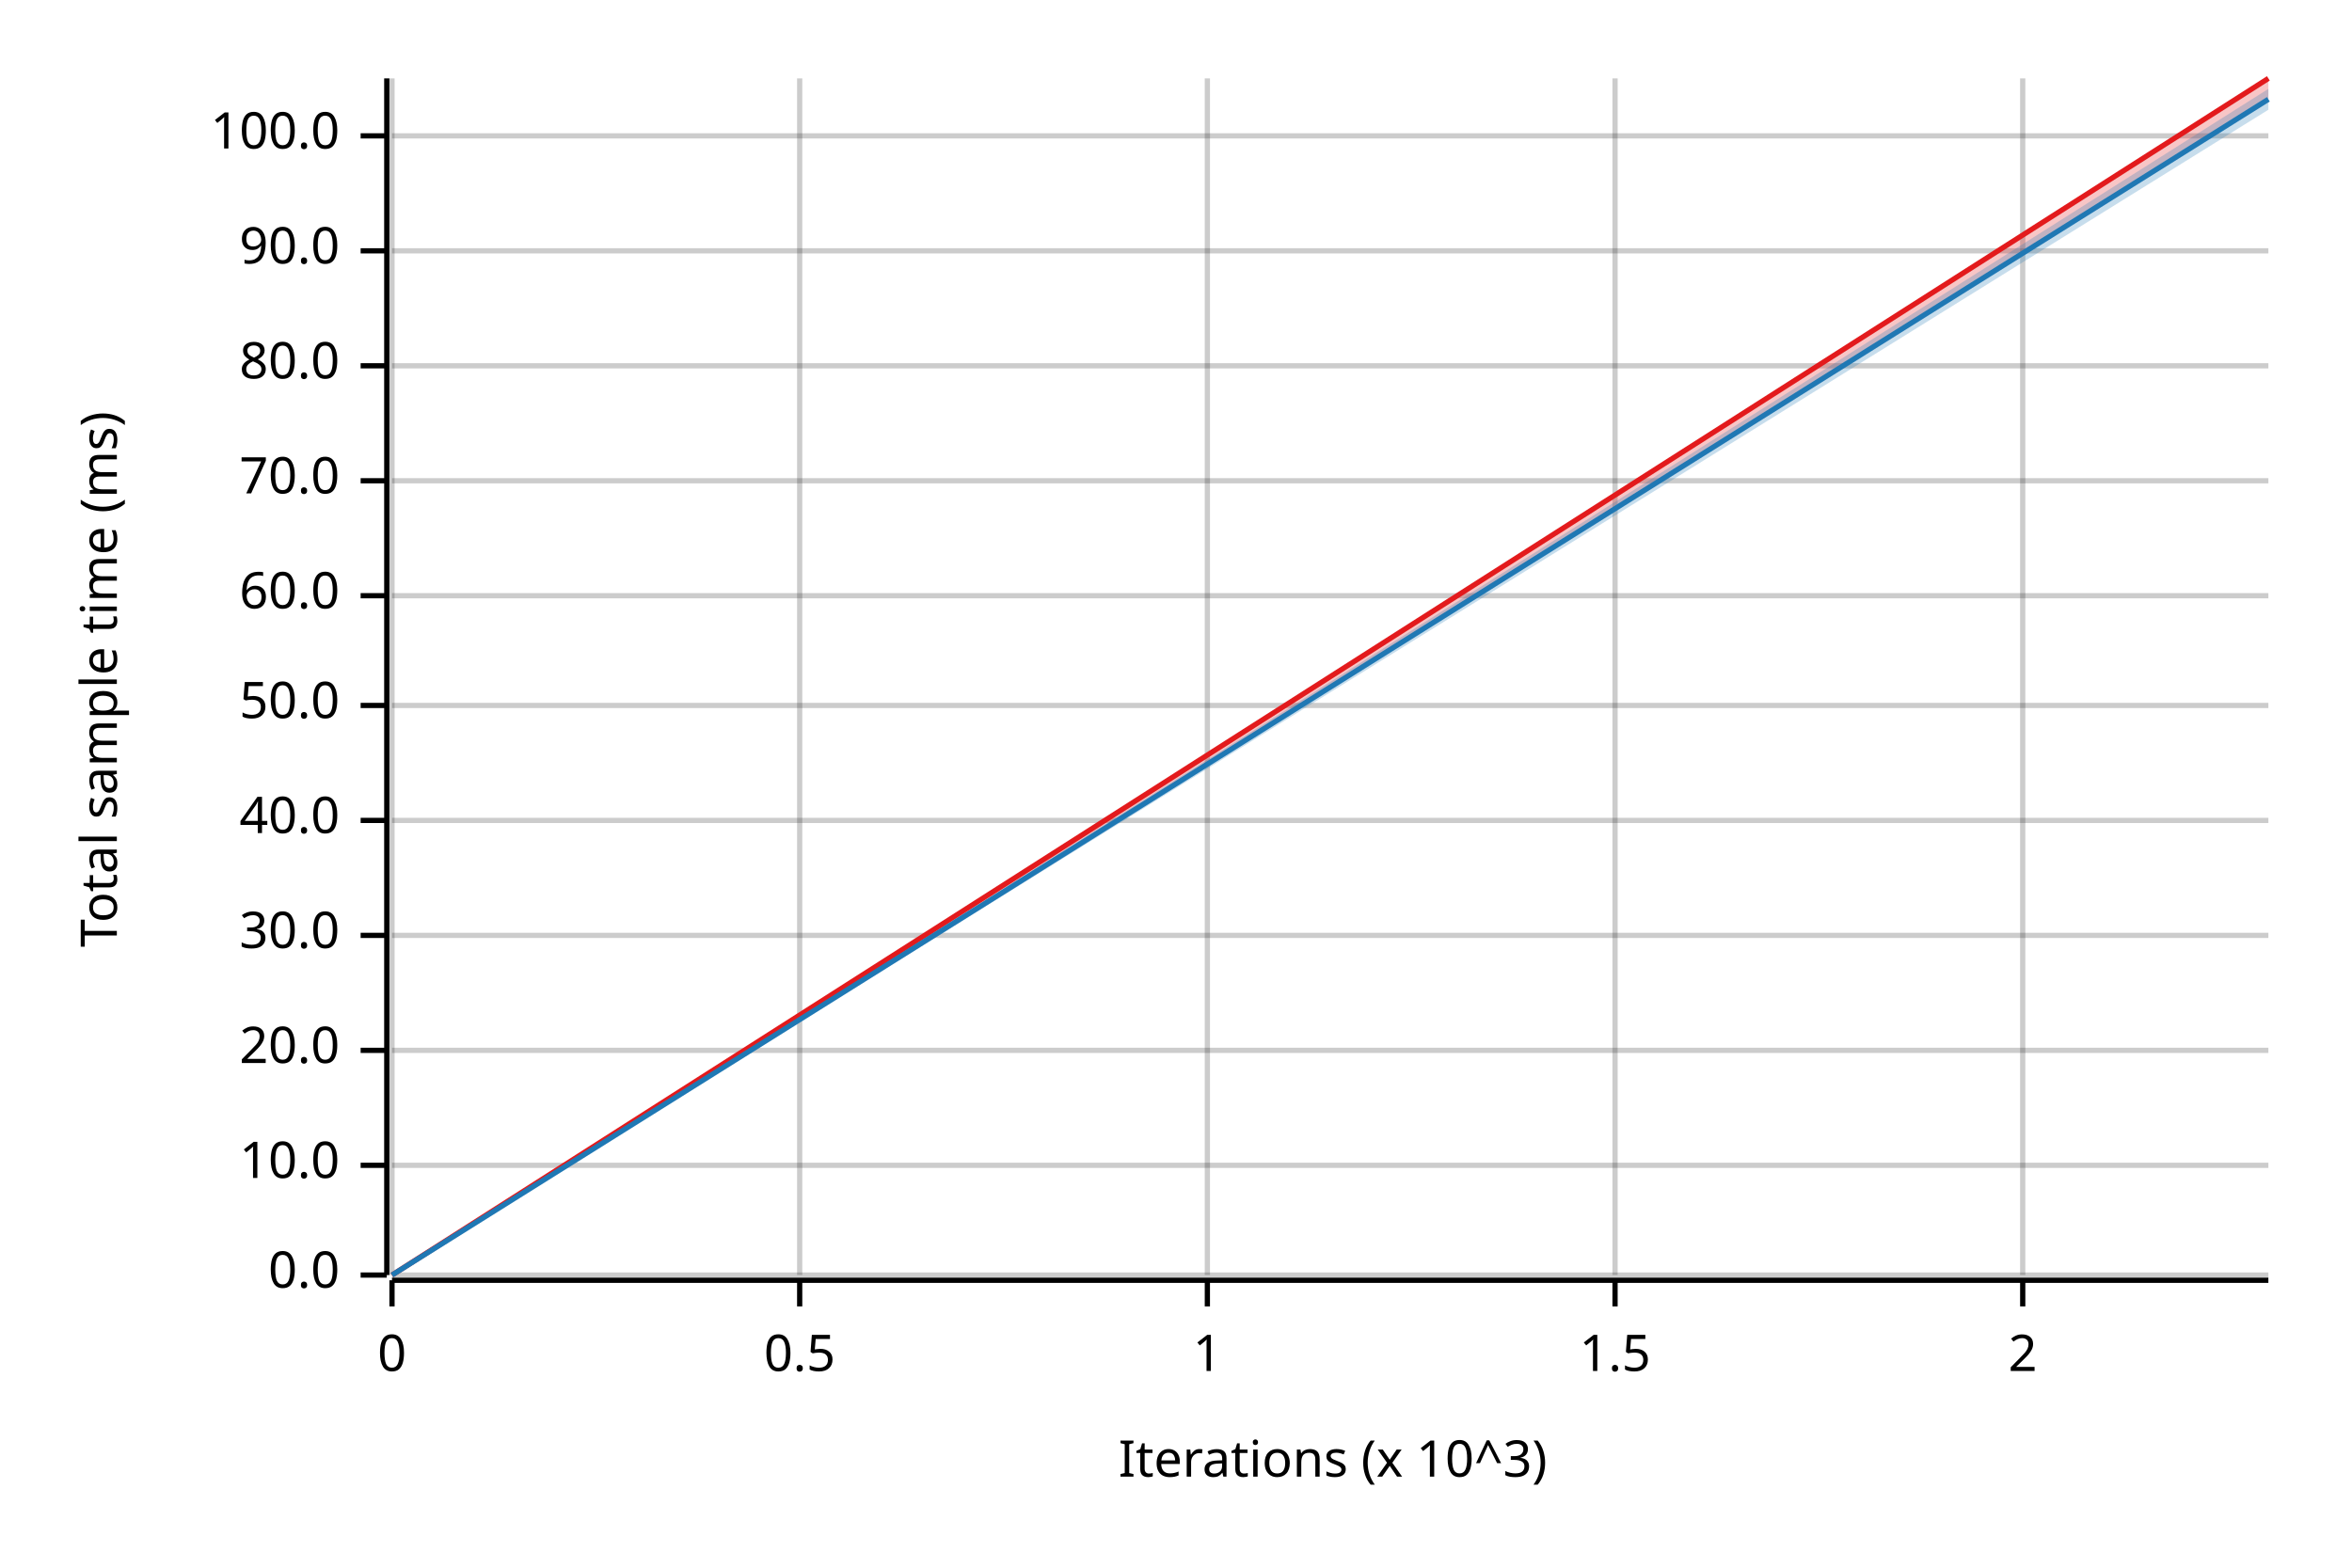
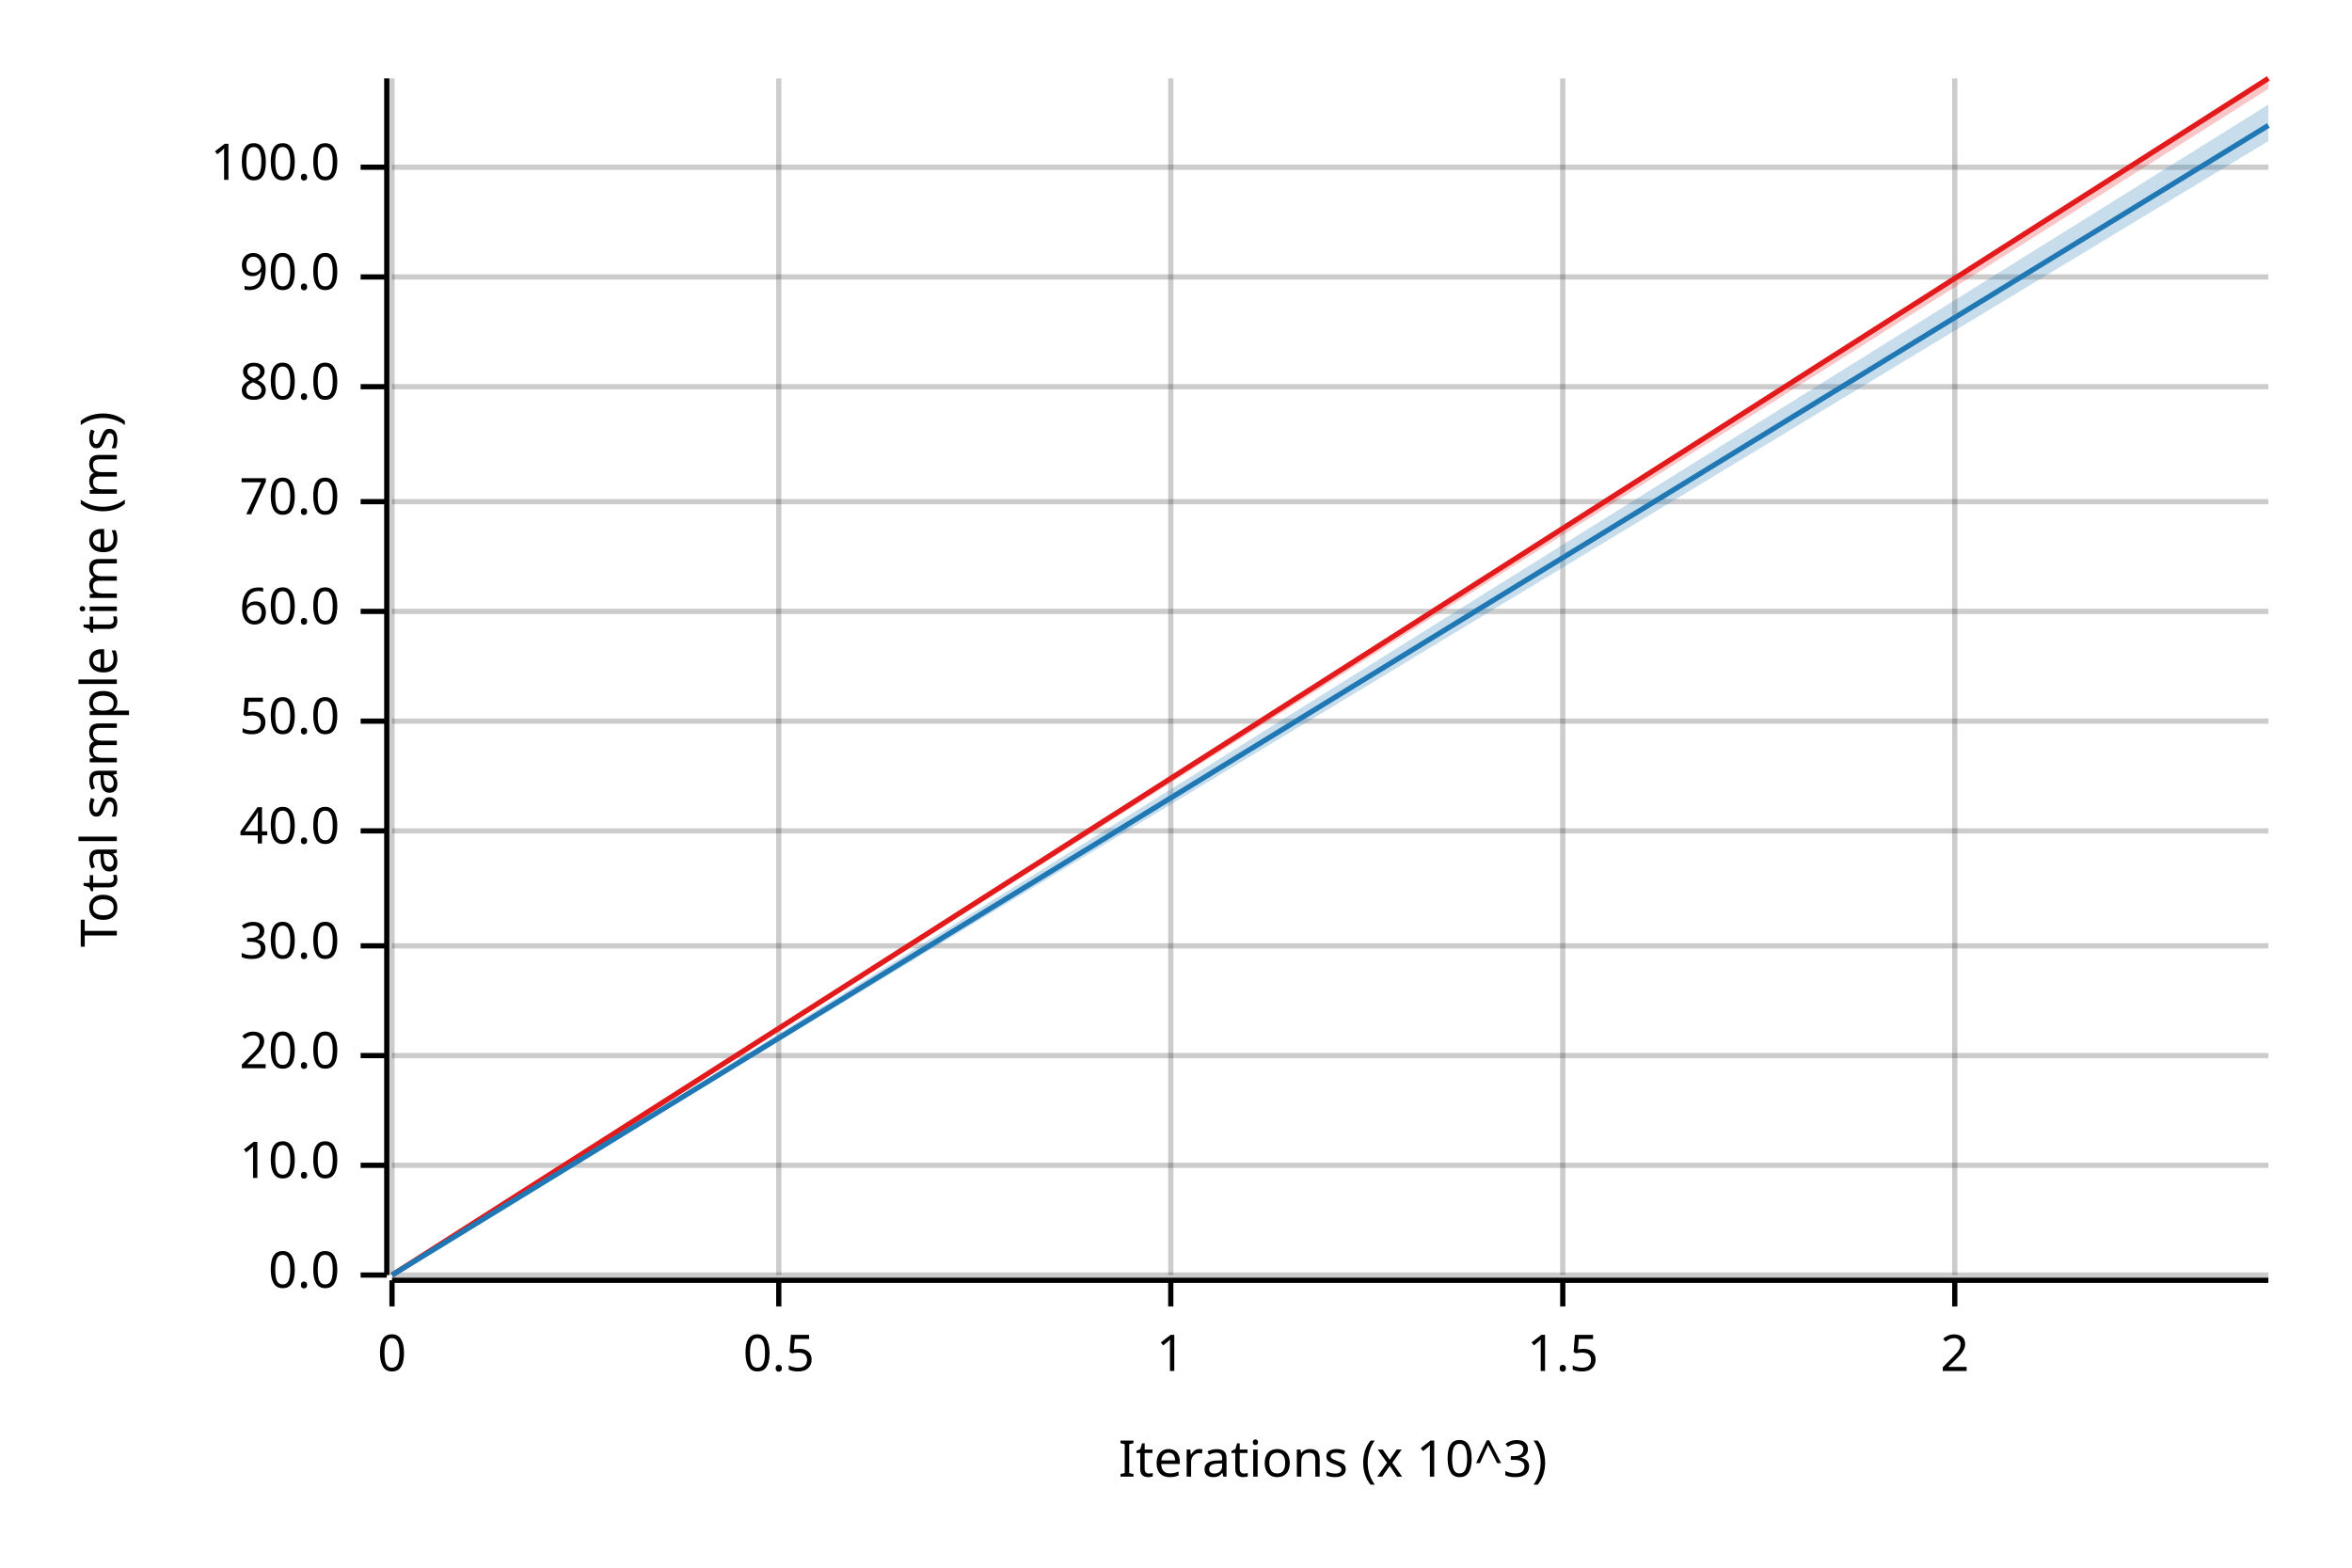
<svg xmlns="http://www.w3.org/2000/svg" width="450" height="300" viewBox="0 0 450 300">
  <text x="15" y="130" dy="0.76em" text-anchor="middle" font-family="sans-serif" font-size="9.677" opacity="1" fill="#000000" transform="rotate(270, 15, 130)">
Total sample time (ms)
</text>
  <text x="255" y="285" dy="-0.5ex" text-anchor="middle" font-family="sans-serif" font-size="9.677" opacity="1" fill="#000000">
Iterations (x 10^3)
</text>
  <line opacity="0.2" stroke="#000000" stroke-width="1" x1="75" y1="244" x2="75" y2="15" />
-   <line opacity="0.2" stroke="#000000" stroke-width="1" x1="153" y1="244" x2="153" y2="15" />
-   <line opacity="0.2" stroke="#000000" stroke-width="1" x1="231" y1="244" x2="231" y2="15" />
-   <line opacity="0.2" stroke="#000000" stroke-width="1" x1="309" y1="244" x2="309" y2="15" />
-   <line opacity="0.2" stroke="#000000" stroke-width="1" x1="387" y1="244" x2="387" y2="15" />
+   <line opacity="0.2" stroke="#000000" stroke-width="1" x1="149" y1="244" x2="149" y2="15" />
+   <line opacity="0.2" stroke="#000000" stroke-width="1" x1="224" y1="244" x2="224" y2="15" />
+   <line opacity="0.2" stroke="#000000" stroke-width="1" x1="299" y1="244" x2="299" y2="15" />
+   <line opacity="0.2" stroke="#000000" stroke-width="1" x1="374" y1="244" x2="374" y2="15" />
  <line opacity="0.2" stroke="#000000" stroke-width="1" x1="75" y1="244" x2="434" y2="244" />
  <line opacity="0.2" stroke="#000000" stroke-width="1" x1="75" y1="223" x2="434" y2="223" />
-   <line opacity="0.2" stroke="#000000" stroke-width="1" x1="75" y1="201" x2="434" y2="201" />
-   <line opacity="0.2" stroke="#000000" stroke-width="1" x1="75" y1="179" x2="434" y2="179" />
-   <line opacity="0.2" stroke="#000000" stroke-width="1" x1="75" y1="157" x2="434" y2="157" />
-   <line opacity="0.2" stroke="#000000" stroke-width="1" x1="75" y1="135" x2="434" y2="135" />
-   <line opacity="0.2" stroke="#000000" stroke-width="1" x1="75" y1="114" x2="434" y2="114" />
-   <line opacity="0.2" stroke="#000000" stroke-width="1" x1="75" y1="92" x2="434" y2="92" />
-   <line opacity="0.2" stroke="#000000" stroke-width="1" x1="75" y1="70" x2="434" y2="70" />
-   <line opacity="0.2" stroke="#000000" stroke-width="1" x1="75" y1="48" x2="434" y2="48" />
-   <line opacity="0.2" stroke="#000000" stroke-width="1" x1="75" y1="26" x2="434" y2="26" />
+   <line opacity="0.2" stroke="#000000" stroke-width="1" x1="75" y1="202" x2="434" y2="202" />
+   <line opacity="0.2" stroke="#000000" stroke-width="1" x1="75" y1="181" x2="434" y2="181" />
+   <line opacity="0.2" stroke="#000000" stroke-width="1" x1="75" y1="159" x2="434" y2="159" />
+   <line opacity="0.2" stroke="#000000" stroke-width="1" x1="75" y1="138" x2="434" y2="138" />
+   <line opacity="0.2" stroke="#000000" stroke-width="1" x1="75" y1="117" x2="434" y2="117" />
+   <line opacity="0.2" stroke="#000000" stroke-width="1" x1="75" y1="96" x2="434" y2="96" />
+   <line opacity="0.2" stroke="#000000" stroke-width="1" x1="75" y1="74" x2="434" y2="74" />
+   <line opacity="0.2" stroke="#000000" stroke-width="1" x1="75" y1="53" x2="434" y2="53" />
+   <line opacity="0.2" stroke="#000000" stroke-width="1" x1="75" y1="32" x2="434" y2="32" />
  <polyline fill="none" opacity="1" stroke="#000000" stroke-width="1" points="74,15 74,244 " />
  <text x="65" y="244" dy="0.5ex" text-anchor="end" font-family="sans-serif" font-size="9.677" opacity="1" fill="#000000">
0.0
</text>
  <polyline fill="none" opacity="1" stroke="#000000" stroke-width="1" points="69,244 74,244 " />
  <text x="65" y="223" dy="0.5ex" text-anchor="end" font-family="sans-serif" font-size="9.677" opacity="1" fill="#000000">
10.0
</text>
  <polyline fill="none" opacity="1" stroke="#000000" stroke-width="1" points="69,223 74,223 " />
-   <text x="65" y="201" dy="0.5ex" text-anchor="end" font-family="sans-serif" font-size="9.677" opacity="1" fill="#000000">
+   <text x="65" y="202" dy="0.5ex" text-anchor="end" font-family="sans-serif" font-size="9.677" opacity="1" fill="#000000">
20.0
</text>
-   <polyline fill="none" opacity="1" stroke="#000000" stroke-width="1" points="69,201 74,201 " />
-   <text x="65" y="179" dy="0.5ex" text-anchor="end" font-family="sans-serif" font-size="9.677" opacity="1" fill="#000000">
+   <polyline fill="none" opacity="1" stroke="#000000" stroke-width="1" points="69,202 74,202 " />
+   <text x="65" y="181" dy="0.5ex" text-anchor="end" font-family="sans-serif" font-size="9.677" opacity="1" fill="#000000">
30.0
</text>
-   <polyline fill="none" opacity="1" stroke="#000000" stroke-width="1" points="69,179 74,179 " />
-   <text x="65" y="157" dy="0.5ex" text-anchor="end" font-family="sans-serif" font-size="9.677" opacity="1" fill="#000000">
+   <polyline fill="none" opacity="1" stroke="#000000" stroke-width="1" points="69,181 74,181 " />
+   <text x="65" y="159" dy="0.5ex" text-anchor="end" font-family="sans-serif" font-size="9.677" opacity="1" fill="#000000">
40.0
</text>
-   <polyline fill="none" opacity="1" stroke="#000000" stroke-width="1" points="69,157 74,157 " />
-   <text x="65" y="135" dy="0.5ex" text-anchor="end" font-family="sans-serif" font-size="9.677" opacity="1" fill="#000000">
+   <polyline fill="none" opacity="1" stroke="#000000" stroke-width="1" points="69,159 74,159 " />
+   <text x="65" y="138" dy="0.5ex" text-anchor="end" font-family="sans-serif" font-size="9.677" opacity="1" fill="#000000">
50.0
</text>
-   <polyline fill="none" opacity="1" stroke="#000000" stroke-width="1" points="69,135 74,135 " />
-   <text x="65" y="114" dy="0.5ex" text-anchor="end" font-family="sans-serif" font-size="9.677" opacity="1" fill="#000000">
+   <polyline fill="none" opacity="1" stroke="#000000" stroke-width="1" points="69,138 74,138 " />
+   <text x="65" y="117" dy="0.5ex" text-anchor="end" font-family="sans-serif" font-size="9.677" opacity="1" fill="#000000">
60.0
</text>
-   <polyline fill="none" opacity="1" stroke="#000000" stroke-width="1" points="69,114 74,114 " />
-   <text x="65" y="92" dy="0.5ex" text-anchor="end" font-family="sans-serif" font-size="9.677" opacity="1" fill="#000000">
+   <polyline fill="none" opacity="1" stroke="#000000" stroke-width="1" points="69,117 74,117 " />
+   <text x="65" y="96" dy="0.5ex" text-anchor="end" font-family="sans-serif" font-size="9.677" opacity="1" fill="#000000">
70.0
</text>
-   <polyline fill="none" opacity="1" stroke="#000000" stroke-width="1" points="69,92 74,92 " />
-   <text x="65" y="70" dy="0.5ex" text-anchor="end" font-family="sans-serif" font-size="9.677" opacity="1" fill="#000000">
+   <polyline fill="none" opacity="1" stroke="#000000" stroke-width="1" points="69,96 74,96 " />
+   <text x="65" y="74" dy="0.5ex" text-anchor="end" font-family="sans-serif" font-size="9.677" opacity="1" fill="#000000">
80.0
</text>
-   <polyline fill="none" opacity="1" stroke="#000000" stroke-width="1" points="69,70 74,70 " />
-   <text x="65" y="48" dy="0.5ex" text-anchor="end" font-family="sans-serif" font-size="9.677" opacity="1" fill="#000000">
+   <polyline fill="none" opacity="1" stroke="#000000" stroke-width="1" points="69,74 74,74 " />
+   <text x="65" y="53" dy="0.5ex" text-anchor="end" font-family="sans-serif" font-size="9.677" opacity="1" fill="#000000">
90.0
</text>
-   <polyline fill="none" opacity="1" stroke="#000000" stroke-width="1" points="69,48 74,48 " />
-   <text x="65" y="26" dy="0.5ex" text-anchor="end" font-family="sans-serif" font-size="9.677" opacity="1" fill="#000000">
+   <polyline fill="none" opacity="1" stroke="#000000" stroke-width="1" points="69,53 74,53 " />
+   <text x="65" y="32" dy="0.5ex" text-anchor="end" font-family="sans-serif" font-size="9.677" opacity="1" fill="#000000">
100.0
</text>
-   <polyline fill="none" opacity="1" stroke="#000000" stroke-width="1" points="69,26 74,26 " />
+   <polyline fill="none" opacity="1" stroke="#000000" stroke-width="1" points="69,32 74,32 " />
  <polyline fill="none" opacity="1" stroke="#000000" stroke-width="1" points="75,245 434,245 " />
  <text x="75" y="255" dy="0.76em" text-anchor="middle" font-family="sans-serif" font-size="9.677" opacity="1" fill="#000000">
0
</text>
  <polyline fill="none" opacity="1" stroke="#000000" stroke-width="1" points="75,245 75,250 " />
-   <text x="153" y="255" dy="0.76em" text-anchor="middle" font-family="sans-serif" font-size="9.677" opacity="1" fill="#000000">
+   <text x="149" y="255" dy="0.76em" text-anchor="middle" font-family="sans-serif" font-size="9.677" opacity="1" fill="#000000">
0.5
</text>
-   <polyline fill="none" opacity="1" stroke="#000000" stroke-width="1" points="153,245 153,250 " />
-   <text x="231" y="255" dy="0.76em" text-anchor="middle" font-family="sans-serif" font-size="9.677" opacity="1" fill="#000000">
+   <polyline fill="none" opacity="1" stroke="#000000" stroke-width="1" points="149,245 149,250 " />
+   <text x="224" y="255" dy="0.76em" text-anchor="middle" font-family="sans-serif" font-size="9.677" opacity="1" fill="#000000">
1
</text>
-   <polyline fill="none" opacity="1" stroke="#000000" stroke-width="1" points="231,245 231,250 " />
-   <text x="309" y="255" dy="0.76em" text-anchor="middle" font-family="sans-serif" font-size="9.677" opacity="1" fill="#000000">
+   <polyline fill="none" opacity="1" stroke="#000000" stroke-width="1" points="224,245 224,250 " />
+   <text x="299" y="255" dy="0.76em" text-anchor="middle" font-family="sans-serif" font-size="9.677" opacity="1" fill="#000000">
1.5
</text>
-   <polyline fill="none" opacity="1" stroke="#000000" stroke-width="1" points="309,245 309,250 " />
-   <text x="387" y="255" dy="0.76em" text-anchor="middle" font-family="sans-serif" font-size="9.677" opacity="1" fill="#000000">
+   <polyline fill="none" opacity="1" stroke="#000000" stroke-width="1" points="299,245 299,250 " />
+   <text x="374" y="255" dy="0.76em" text-anchor="middle" font-family="sans-serif" font-size="9.677" opacity="1" fill="#000000">
2
</text>
-   <polyline fill="none" opacity="1" stroke="#000000" stroke-width="1" points="387,245 387,250 " />
+   <polyline fill="none" opacity="1" stroke="#000000" stroke-width="1" points="374,245 374,250 " />
  <polyline fill="none" opacity="1" stroke="#E31A1C" stroke-width="1" points="75,244 434,15 " />
-   <polygon opacity="0.25" fill="#E31A1C" points="75,244 434,19 434,15 " />
-   <polyline fill="none" opacity="1" stroke="#1F78B4" stroke-width="1" points="75,244 434,19 " />
-   <polygon opacity="0.25" fill="#1F78B4" points="75,244 434,21 434,17 " />
+   <polygon opacity="0.25" fill="#E31A1C" points="75,244 434,17 434,15 " />
+   <polyline fill="none" opacity="1" stroke="#1F78B4" stroke-width="1" points="75,244 434,24 " />
+   <polygon opacity="0.25" fill="#1F78B4" points="75,244 434,27 434,20 " />
</svg>
